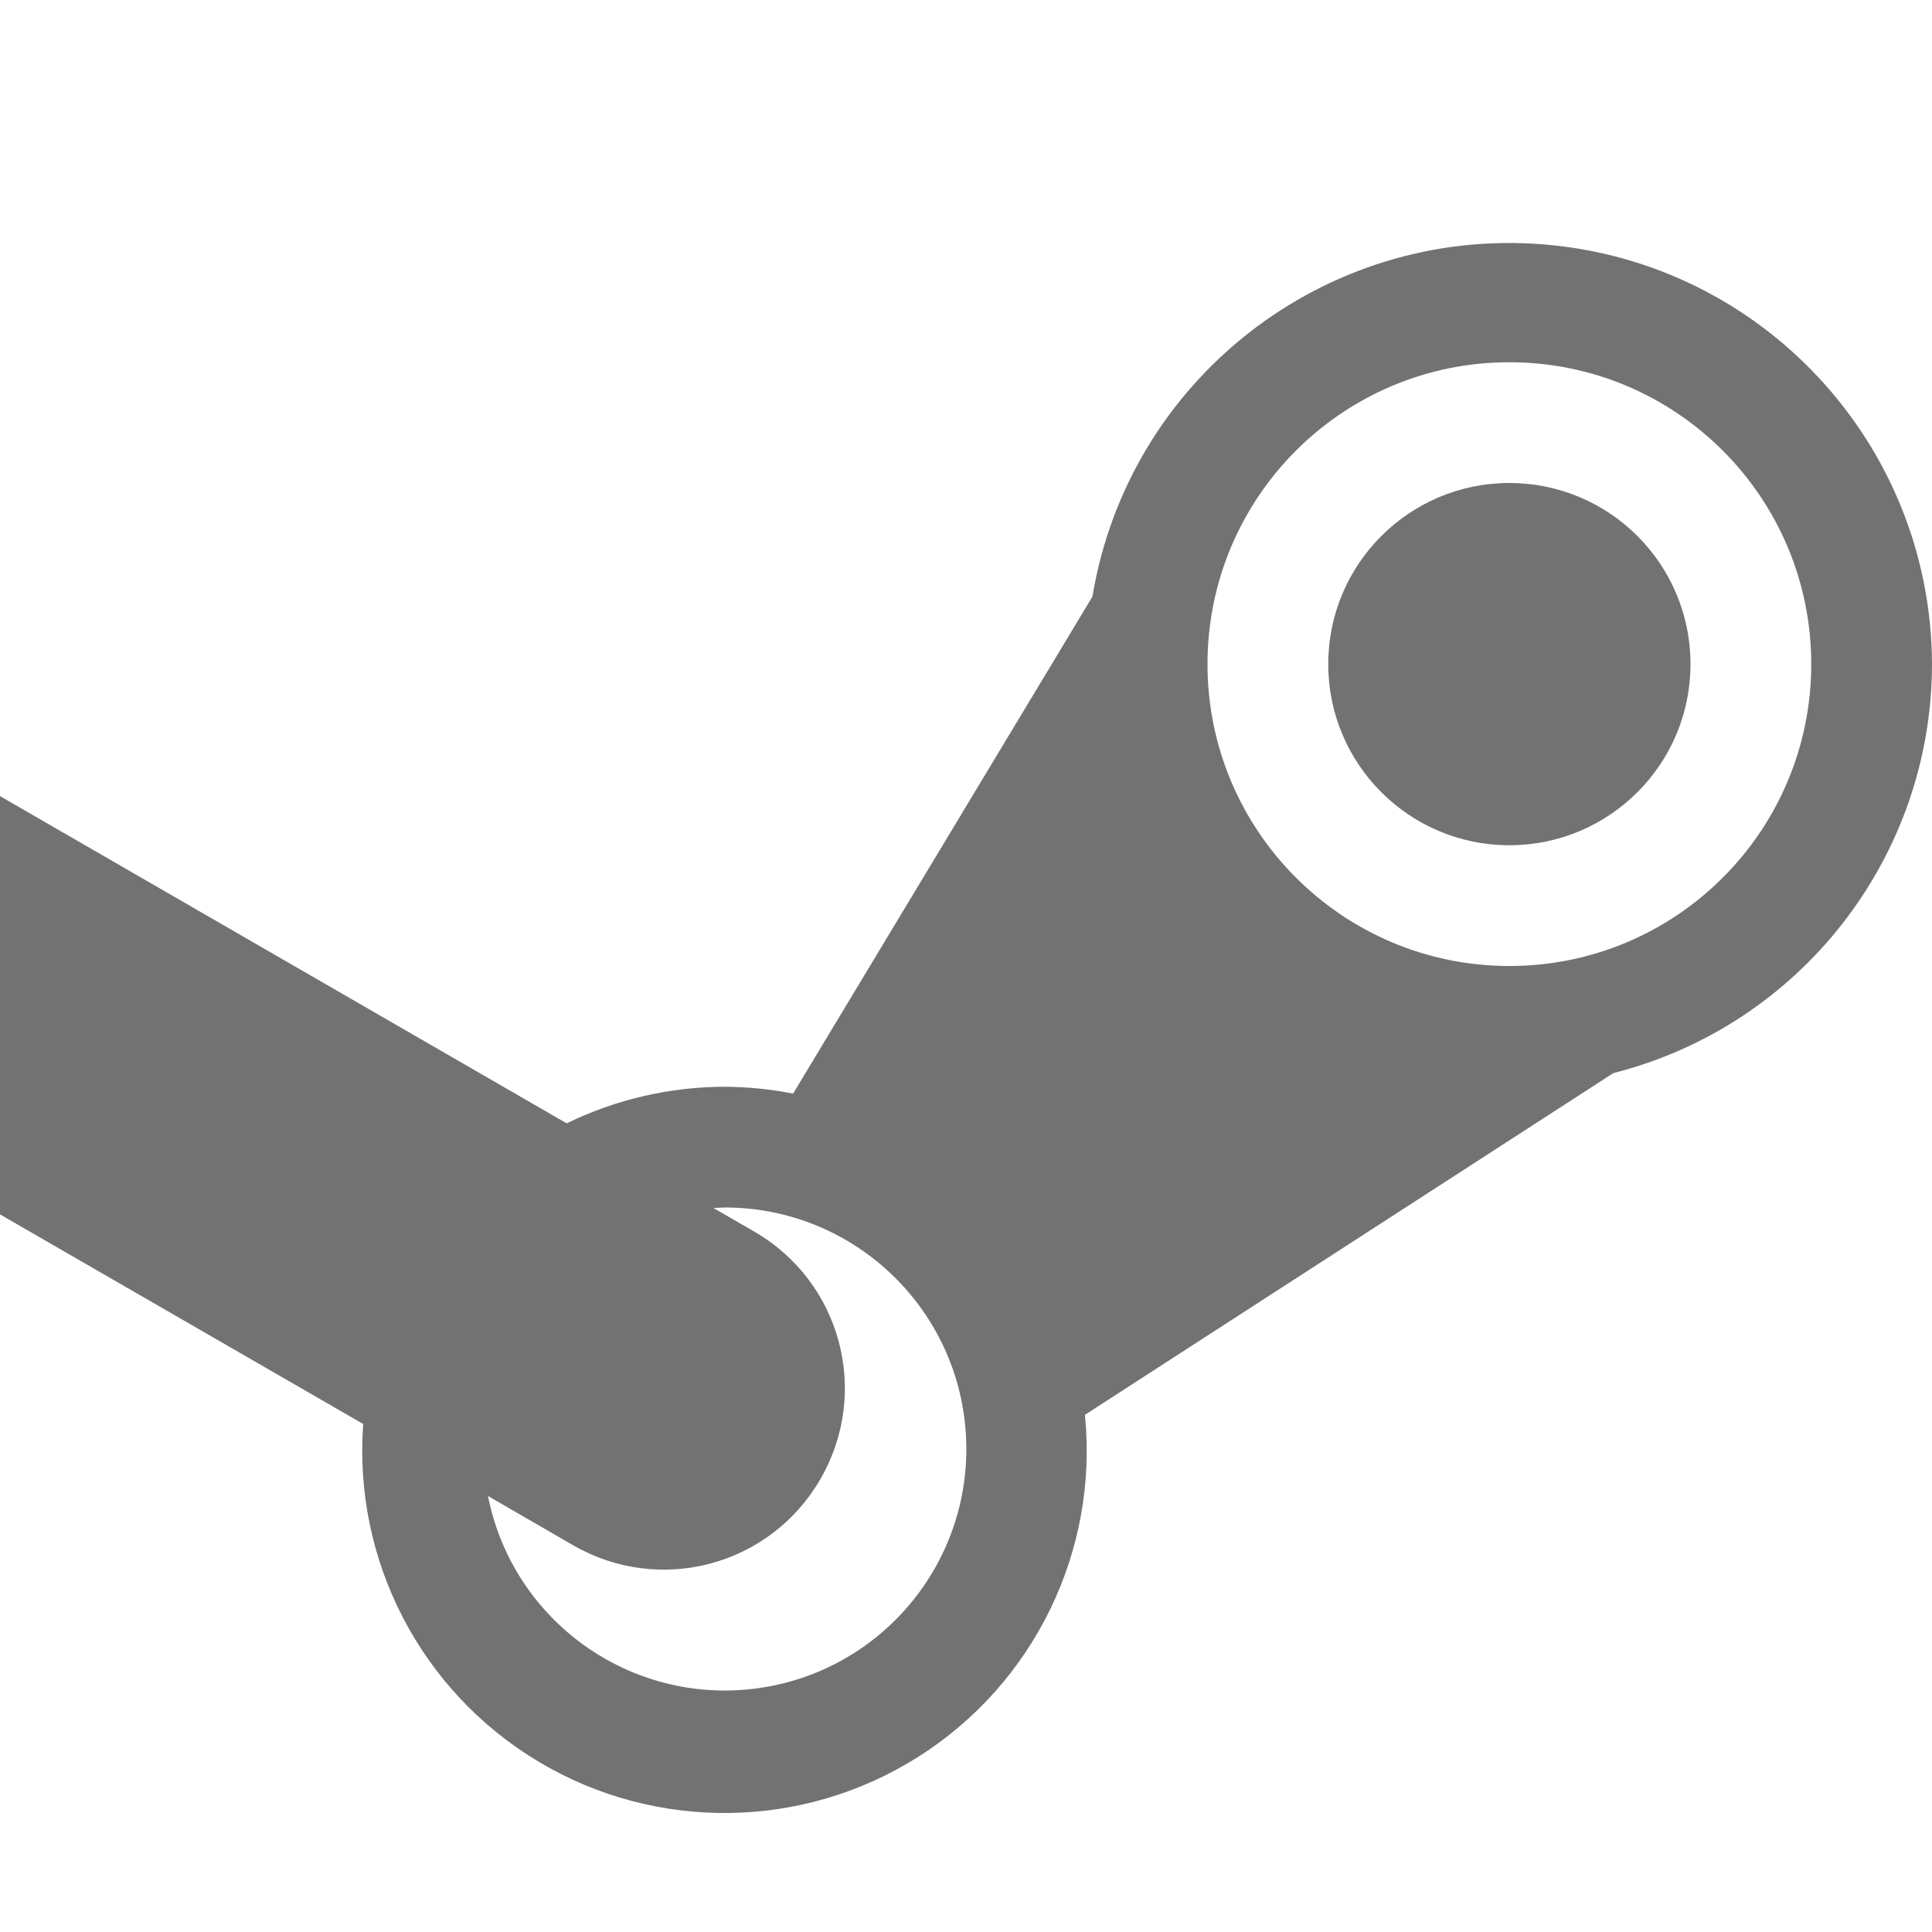
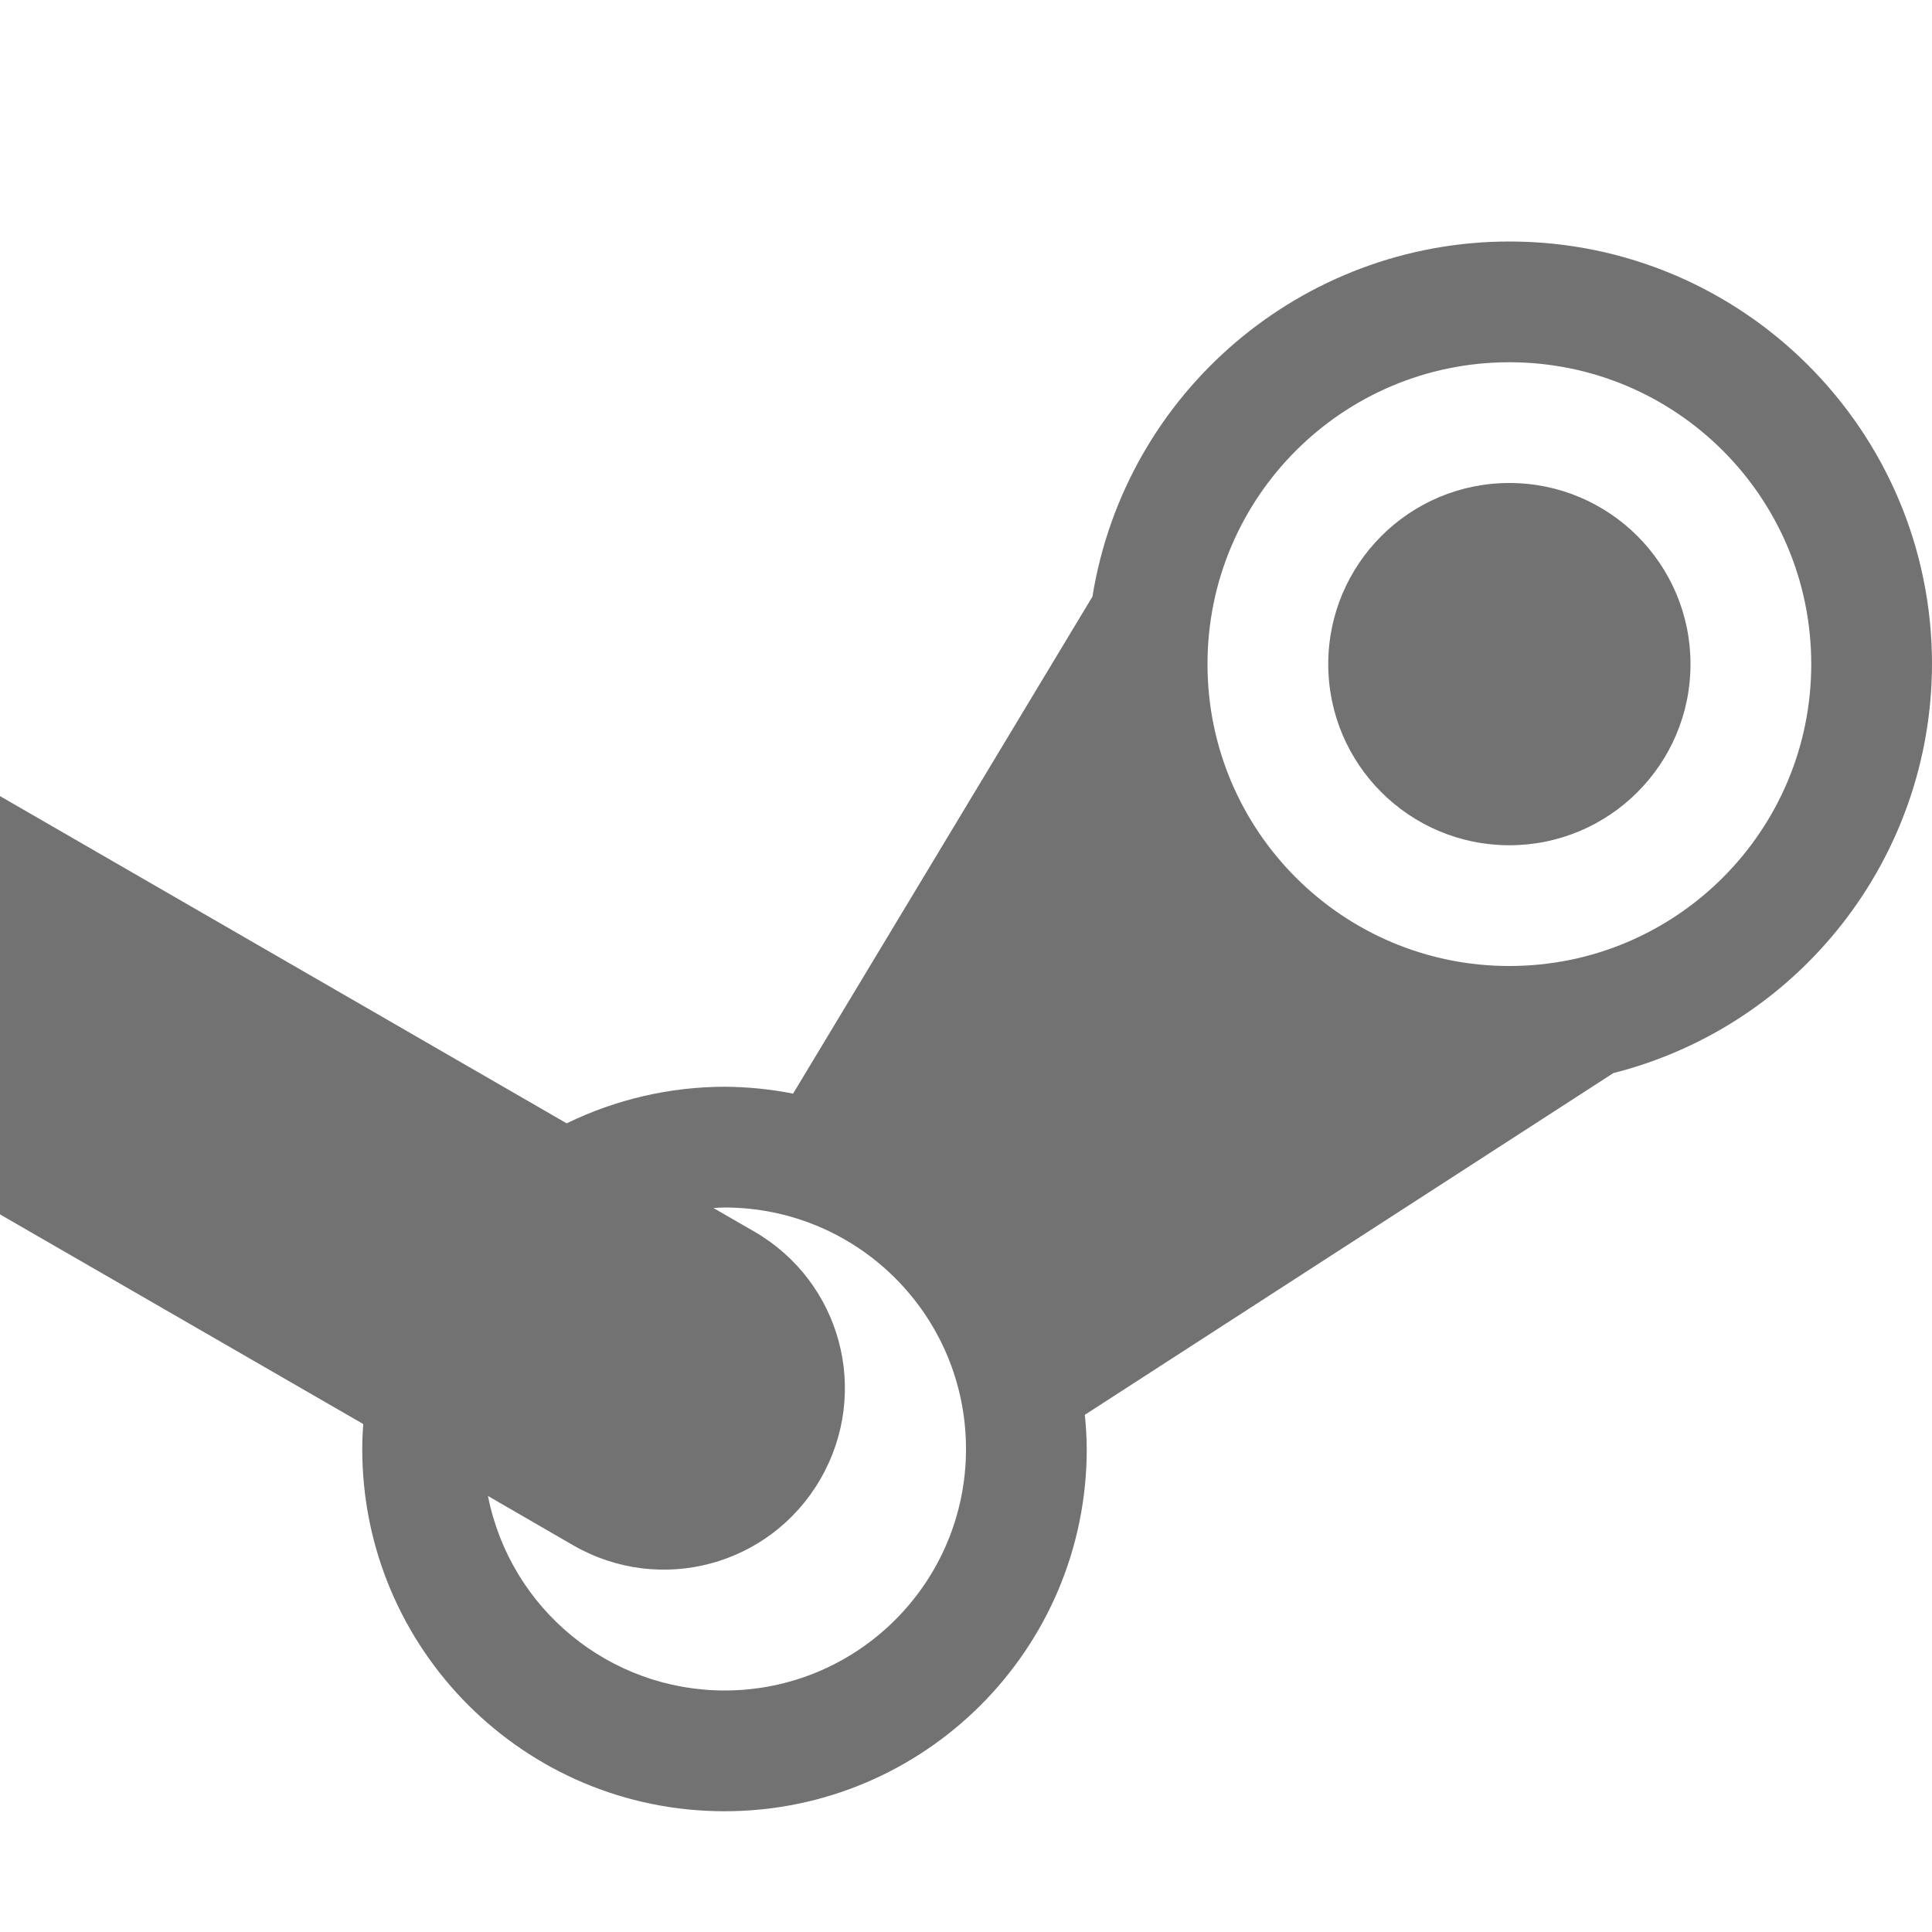
- <svg xmlns="http://www.w3.org/2000/svg" width="16" height="16">
+ <svg xmlns="http://www.w3.org/2000/svg" width="16" height="16" version="1.1" viewBox="0 0 16 16">
  <defs>
-     <style id="current-color-scheme" type="text/css" />
+     <style id="current-color-scheme" type="text/css">
+    .ColorScheme-Text { color:#727272; } .ColorScheme-Highlight { color:#5294e2; }
+   </style>
  </defs>
-   <path d="M0 10.057l3.008 1.736a3 3 0 1 0 5.977-.076l4.376-2.83A3.5 3.5 0 0 0 16 5.5a3.5 3.5 0 0 0-6.953-.559L6.568 9.057A3.006 3.006 0 0 0 6 9a3 3 0 0 0-1.307.303L0 6.593M12.5 3a2.5 2.5 0 1 1 0 5 2.5 2.5 0 0 1 0-5zm0 1a1.5 1.5 0 1 0 0 3 1.5 1.5 0 0 0 0-3zM6 10a2 2 0 1 1-1.959 2.389l.705.408c.72.415 1.633.171 2.049-.549.415-.72.17-1.633-.549-2.049l-.338-.195L6 10z" fill="currentColor" color="#727272" />
+   <path style="fill:currentColor" class="ColorScheme-Text" d="M 0,10.057 3.008,11.793 C 3.003,11.862 3,11.931 3,12 3,13.657 4.343,15 6,15 7.657,15 9,13.657 9,12 8.999,11.905 8.994,11.811 8.984,11.717 L 13.361,8.887 C 14.911,8.493 15.997,7.099 16,5.5 16,3.567 14.433,2 12.5,2 10.783,2.001 9.321,3.247 9.047,4.941 L 6.568,9.057 C 6.381,9.02 6.191,9.001 6,9 5.547,9.001 5.101,9.104 4.693,9.303 L 0,6.593 M 12.5,3 C 13.881,3 15,4.119 15,5.5 15,6.881 13.881,8 12.5,8 11.119,8 10,6.881 10,5.5 10,4.119 11.119,3 12.5,3 Z M 12.5,4 C 11.672,4 11,4.672 11,5.5 11,6.328 11.672,7 12.5,7 13.328,7 14,6.328 14,5.5 14,4.672 13.328,4 12.5,4 Z M 6,10 C 7.105,10 8,10.895 8,12 8,13.105 7.105,14 6,14 5.046,13.999 4.226,13.324 4.041,12.389 L 4.746,12.797 C 5.466,13.212 6.379,12.968 6.795,12.248 7.21,11.528 6.966,10.615 6.246,10.199 L 5.908,10.004 C 5.939,10.002 5.969,10.001 6,10 Z" />
</svg>
